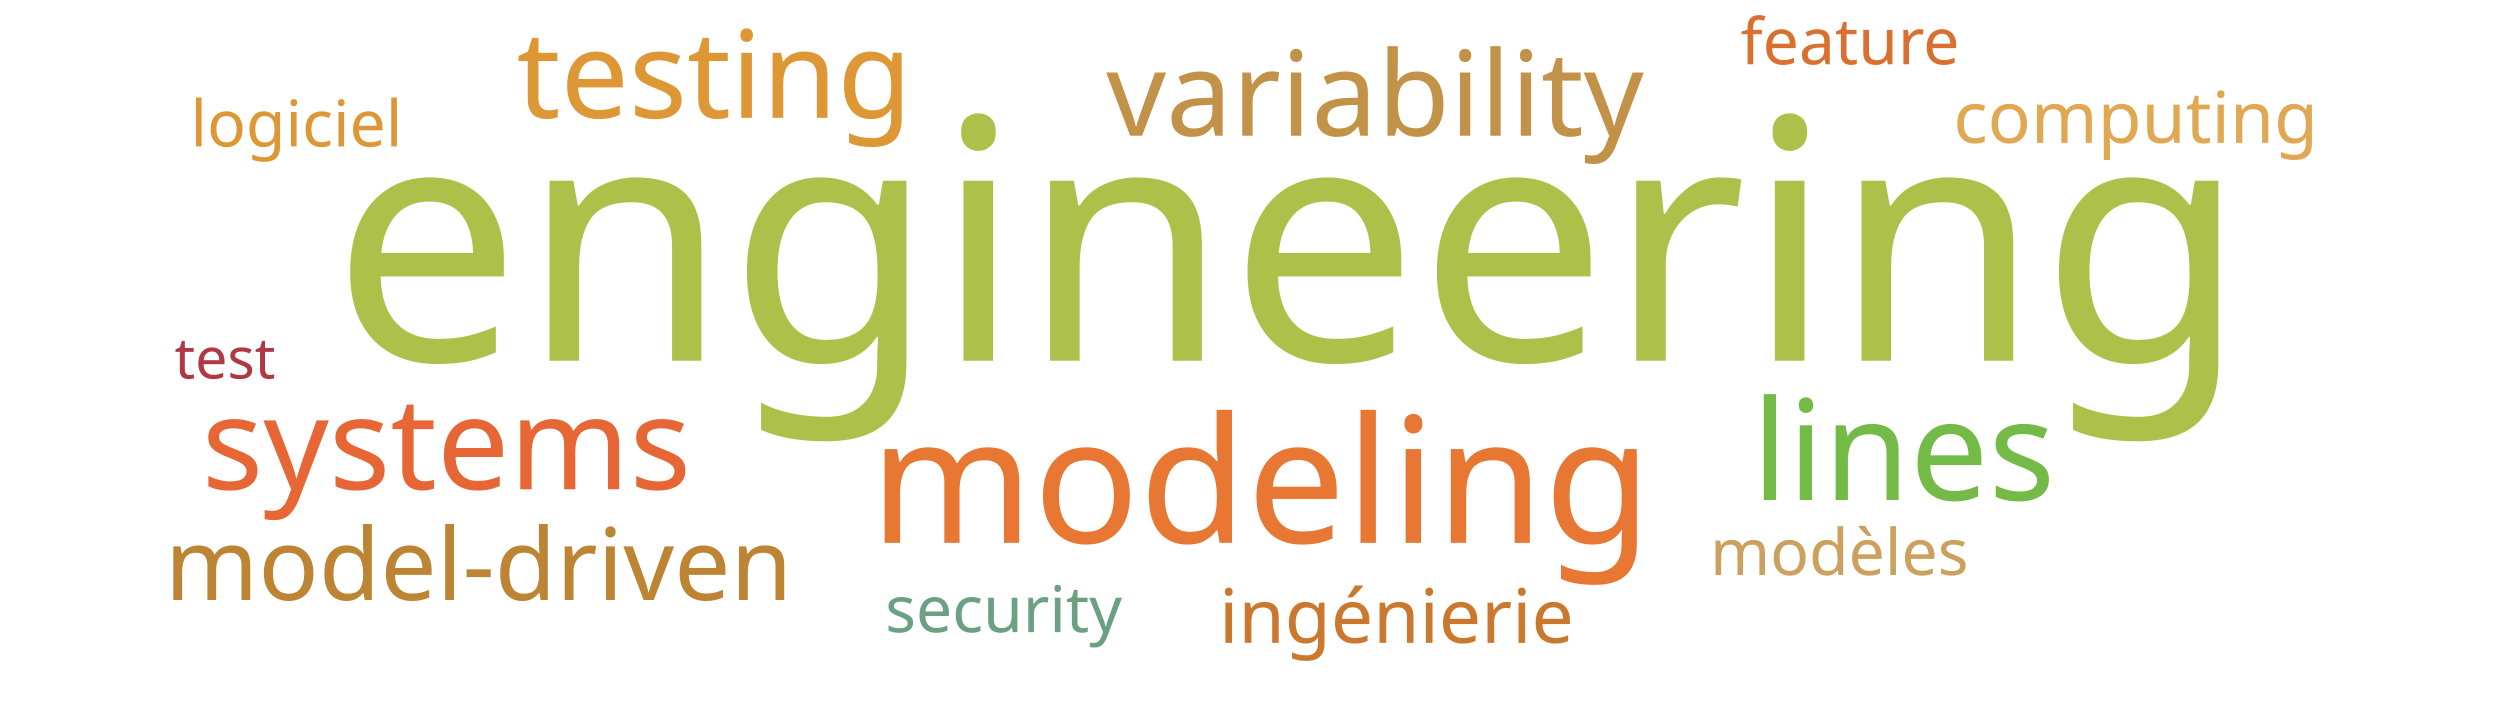
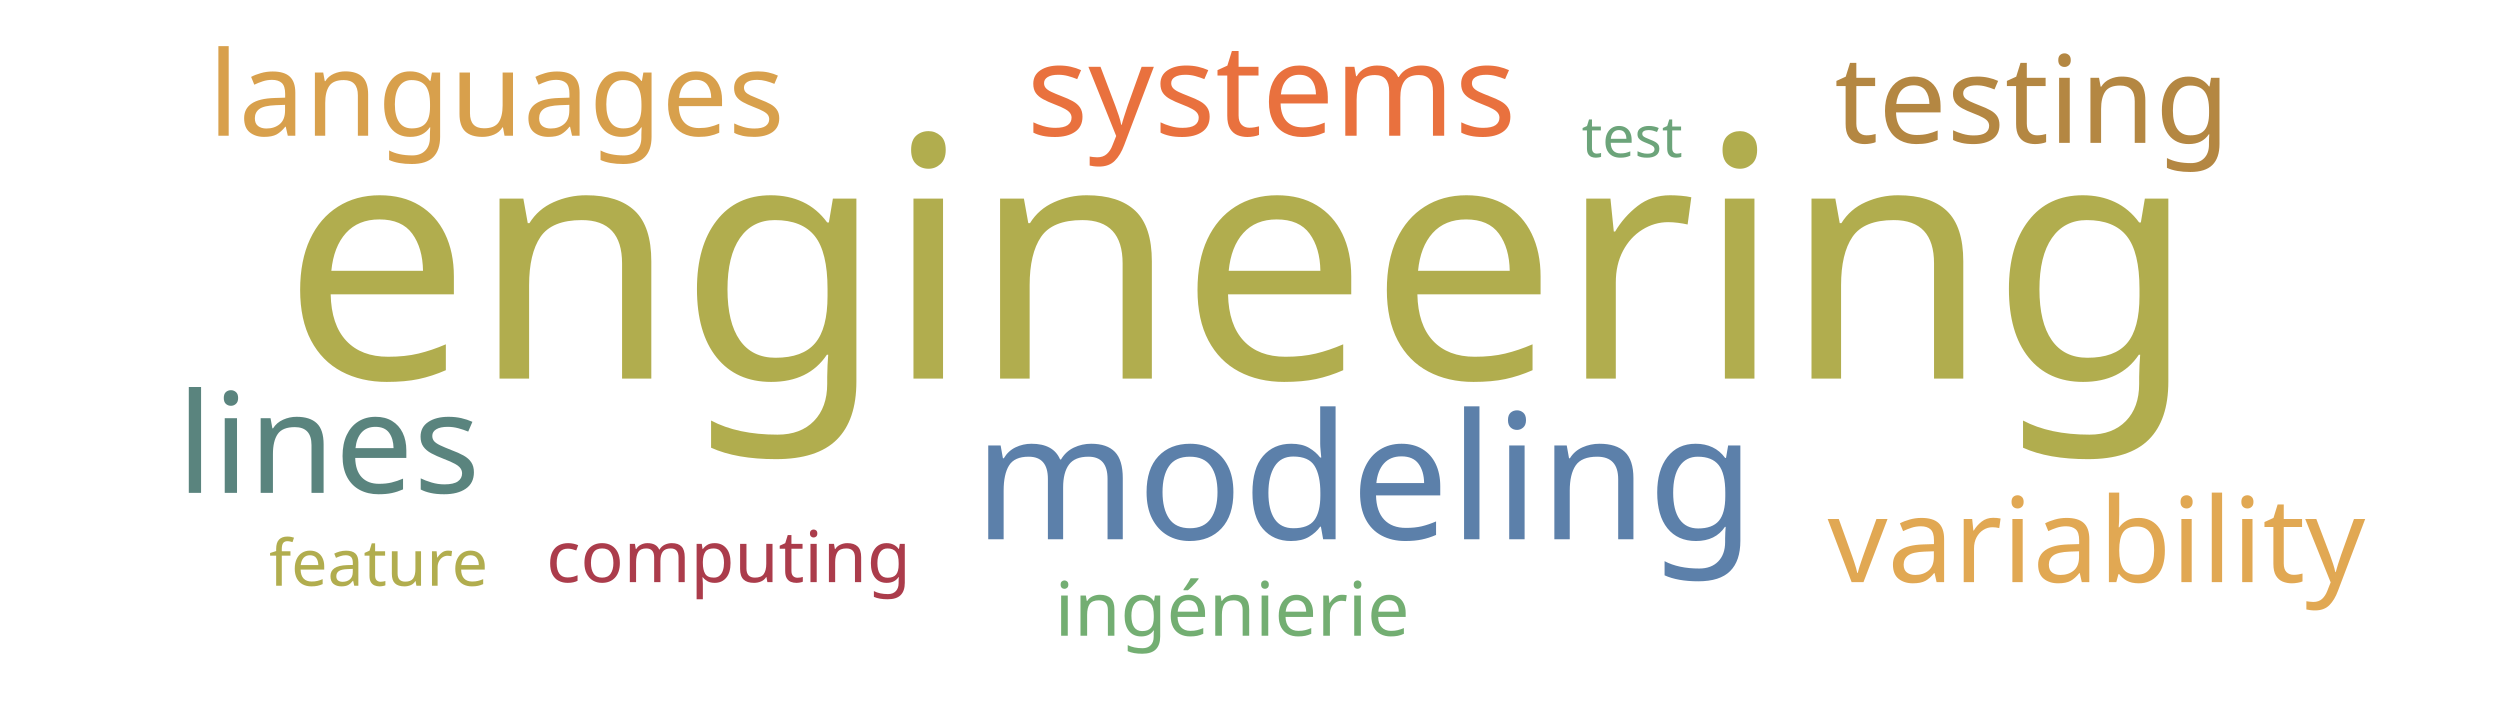
<svg xmlns="http://www.w3.org/2000/svg" width="700" height="200">
  <g transform="translate(350, 100)">
-     <text text-anchor="middle" style="font-family: Impact; font-size: 94px; fill: #adc14a" transform="translate(11,1)rotate(0)">engineering</text>
-     <text text-anchor="middle" style="font-family: Impact; font-size: 49px; fill: #e87733" transform="translate(3,52)rotate(0)">modeling</text>
-     <text text-anchor="middle" style="font-family: Impact; font-size: 39px; fill: #74ba46" transform="translate(183,40)rotate(0)">lines</text>
-     <text text-anchor="middle" style="font-family: Impact; font-size: 36px; fill: #e76635" transform="translate(-225,37)rotate(0)">systems</text>
-     <text text-anchor="middle" style="font-family: Impact; font-size: 34px; fill: #dd9735" transform="translate(-150,-67)rotate(0)">testing</text>
-     <text text-anchor="middle" style="font-family: Impact; font-size: 33px; fill: #c39249" transform="translate(35,-62)rotate(0)">variability</text>
-     <text text-anchor="middle" style="font-family: Impact; font-size: 28px; fill: #bc8433" transform="translate(-216,68)rotate(0)">model-driven</text>
-     <text text-anchor="middle" style="font-family: Impact; font-size: 21px; fill: #cb782f" transform="translate(41,80)rotate(0)">ingénierie</text>
-     <text text-anchor="middle" style="font-family: Impact; font-size: 20px; fill: #e1a853" transform="translate(248,-60)rotate(0)">computing</text>
-     <text text-anchor="middle" style="font-family: Impact; font-size: 18px; fill: #d9702f" transform="translate(168,-82)rotate(0)">feature</text>
-     <text text-anchor="middle" style="font-family: Impact; font-size: 18px; fill: #6ba083" transform="translate(-69,77)rotate(0)">security</text>
-     <text text-anchor="middle" style="font-family: Impact; font-size: 18px; fill: #dd9735" transform="translate(-267,-59)rotate(0)">logiciel</text>
-     <text text-anchor="middle" style="font-family: Impact; font-size: 18px; fill: #cba15d" transform="translate(165,61)rotate(0)">modèles</text>
-     <text text-anchor="middle" style="font-family: Impact; font-size: 16px; fill: #af3845" transform="translate(-287,6)rotate(0)">test</text>
+     <text text-anchor="middle" style="font-family: Impact; font-size: 94px; fill: #b1ad4e" transform="translate(-3,6)rotate(0)">engineering</text>
+     <text text-anchor="middle" style="font-family: Impact; font-size: 49px; fill: #5c80aa" transform="translate(32,51)rotate(0)">modeling</text>
+     <text text-anchor="middle" style="font-family: Impact; font-size: 39px; fill: #5a847e" transform="translate(-258,38)rotate(0)">lines</text>
+     <text text-anchor="middle" style="font-family: Impact; font-size: 36px; fill: #e9713e" transform="translate(6,-62)rotate(0)">systems</text>
+     <text text-anchor="middle" style="font-family: Impact; font-size: 34px; fill: #b48742" transform="translate(219,-60)rotate(0)">testing</text>
+     <text text-anchor="middle" style="font-family: Impact; font-size: 33px; fill: #e1a853" transform="translate(237,63)rotate(0)">variability</text>
+     <text text-anchor="middle" style="font-family: Impact; font-size: 33px; fill: #d8a04c" transform="translate(-211,-62)rotate(0)">languages</text>
+     <text text-anchor="middle" style="font-family: Impact; font-size: 21px; fill: #73ae72" transform="translate(-5,78)rotate(0)">ingénierie</text>
+     <text text-anchor="middle" style="font-family: Impact; font-size: 20px; fill: #ab3c4b" transform="translate(-146,63)rotate(0)">computing</text>
+     <text text-anchor="middle" style="font-family: Impact; font-size: 18px; fill: #b1ad4e" transform="translate(-244,64)rotate(0)">feature</text>
+     <text text-anchor="middle" style="font-family: Impact; font-size: 16px; fill: #6ca47a" transform="translate(107,-56)rotate(0)">test</text>
  </g>
</svg>
